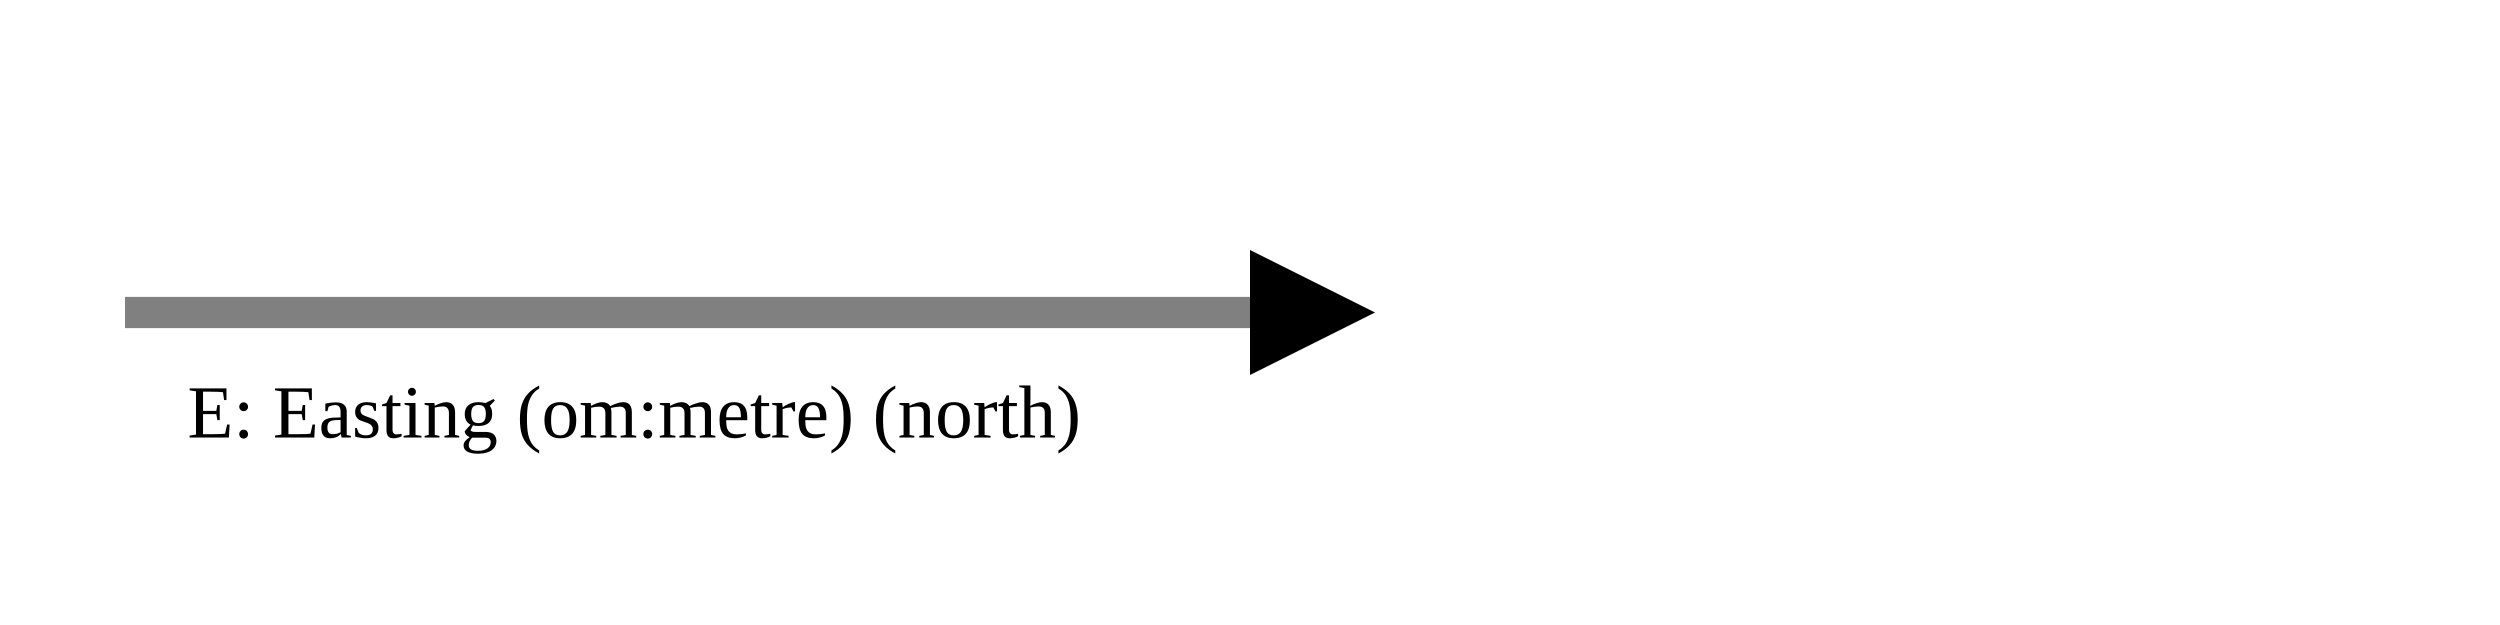
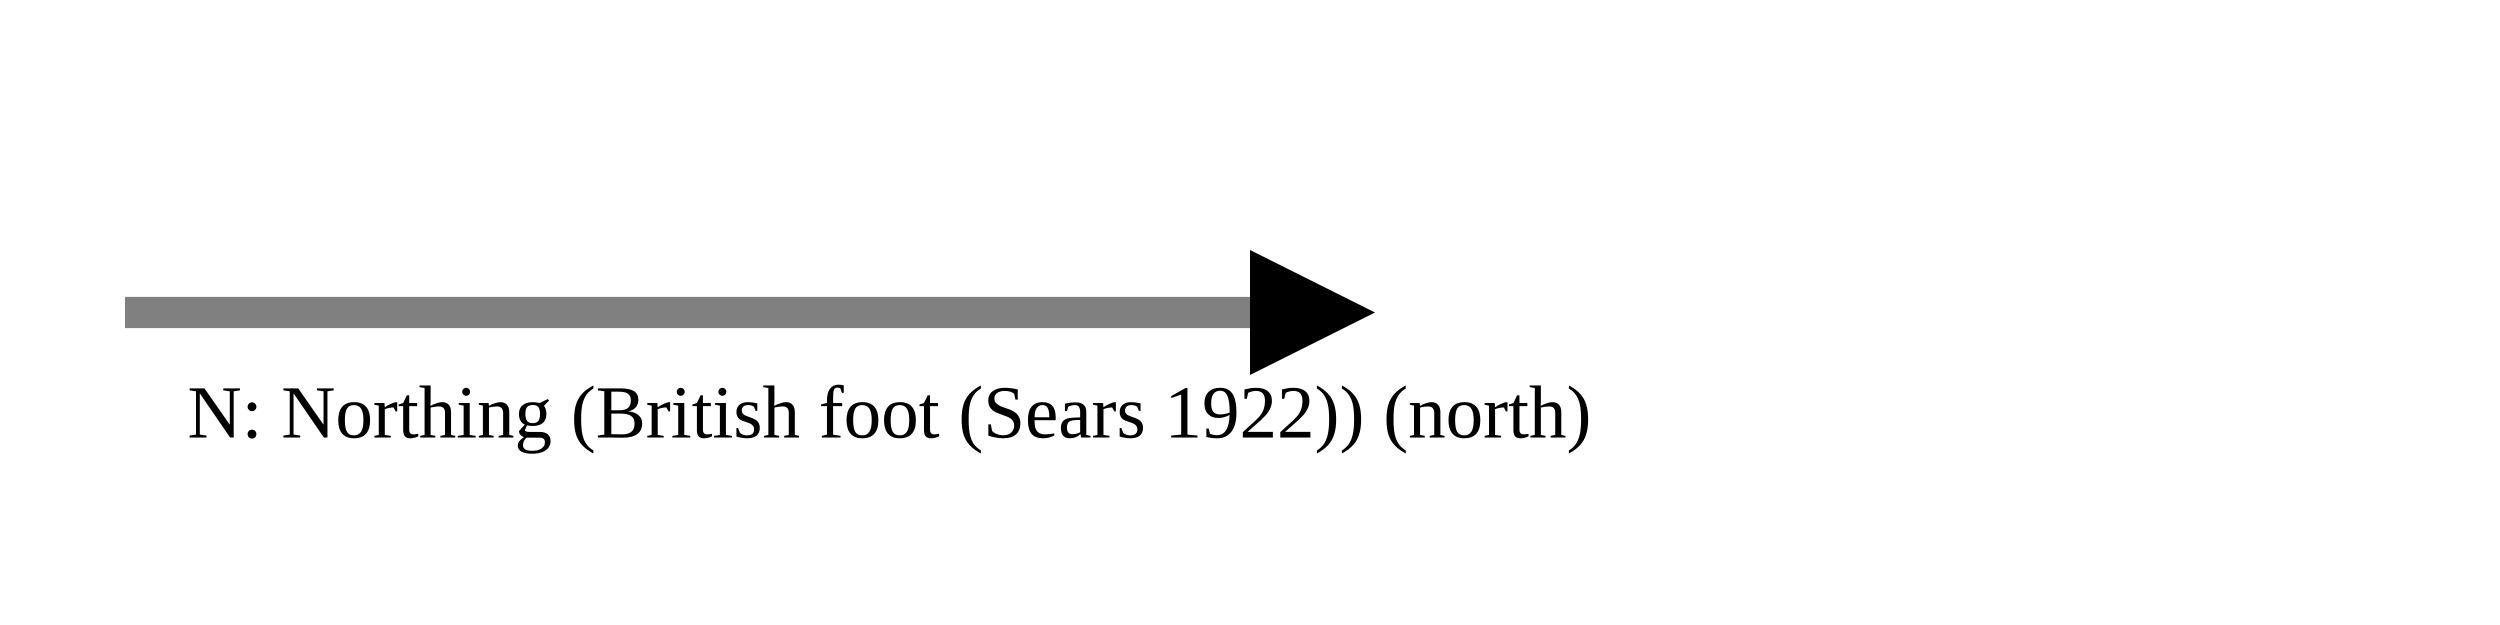
<svg xmlns="http://www.w3.org/2000/svg" version="1.1" width="400" height="100" viewbox="0 0 275 100">
  <defs>
    <marker id="arrowhead" markerWidth="10" markerHeight="7" refX="0" refY="2" orient="auto">
      <polygon points="0 0, 4 2, 0 4" />
    </marker>
  </defs>
  <line x1="20" y1="50" x2="200" y2="50" stroke="gray" stroke-width="5" marker-end="url(#arrowhead)" />
-   <text x="30" y="70" class="small">E: Easting (om:metre) (north)</text>
+   <text x="30" y="70" class="small">N: Northing (British foot (Sears 1922)) (north)</text>
</svg>
